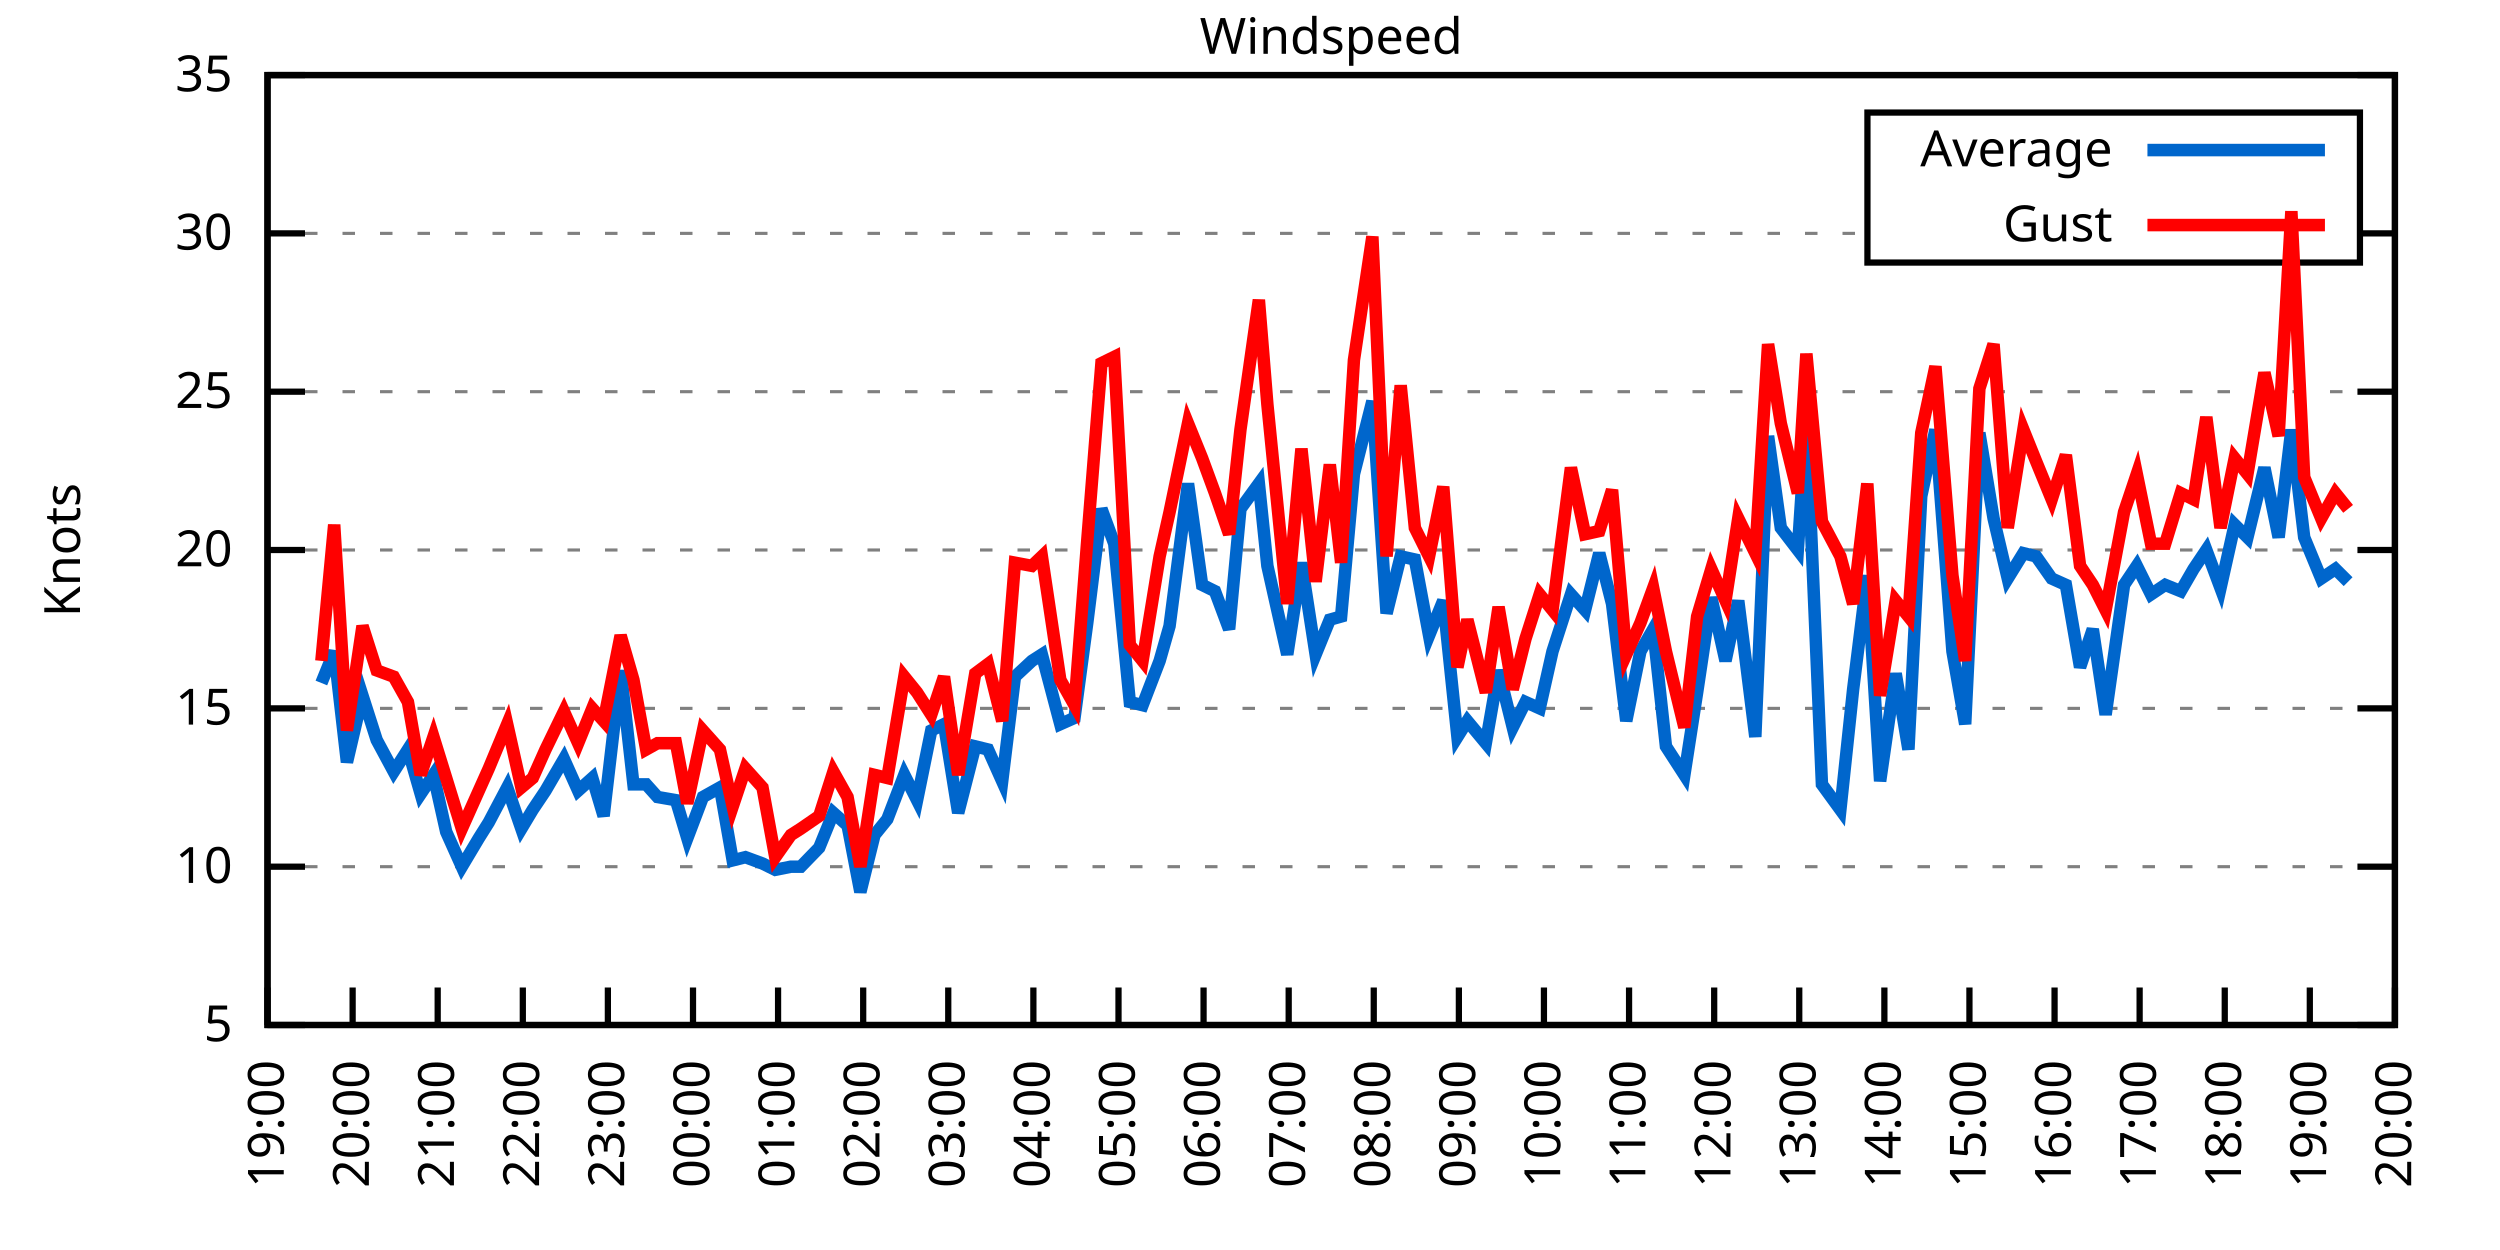
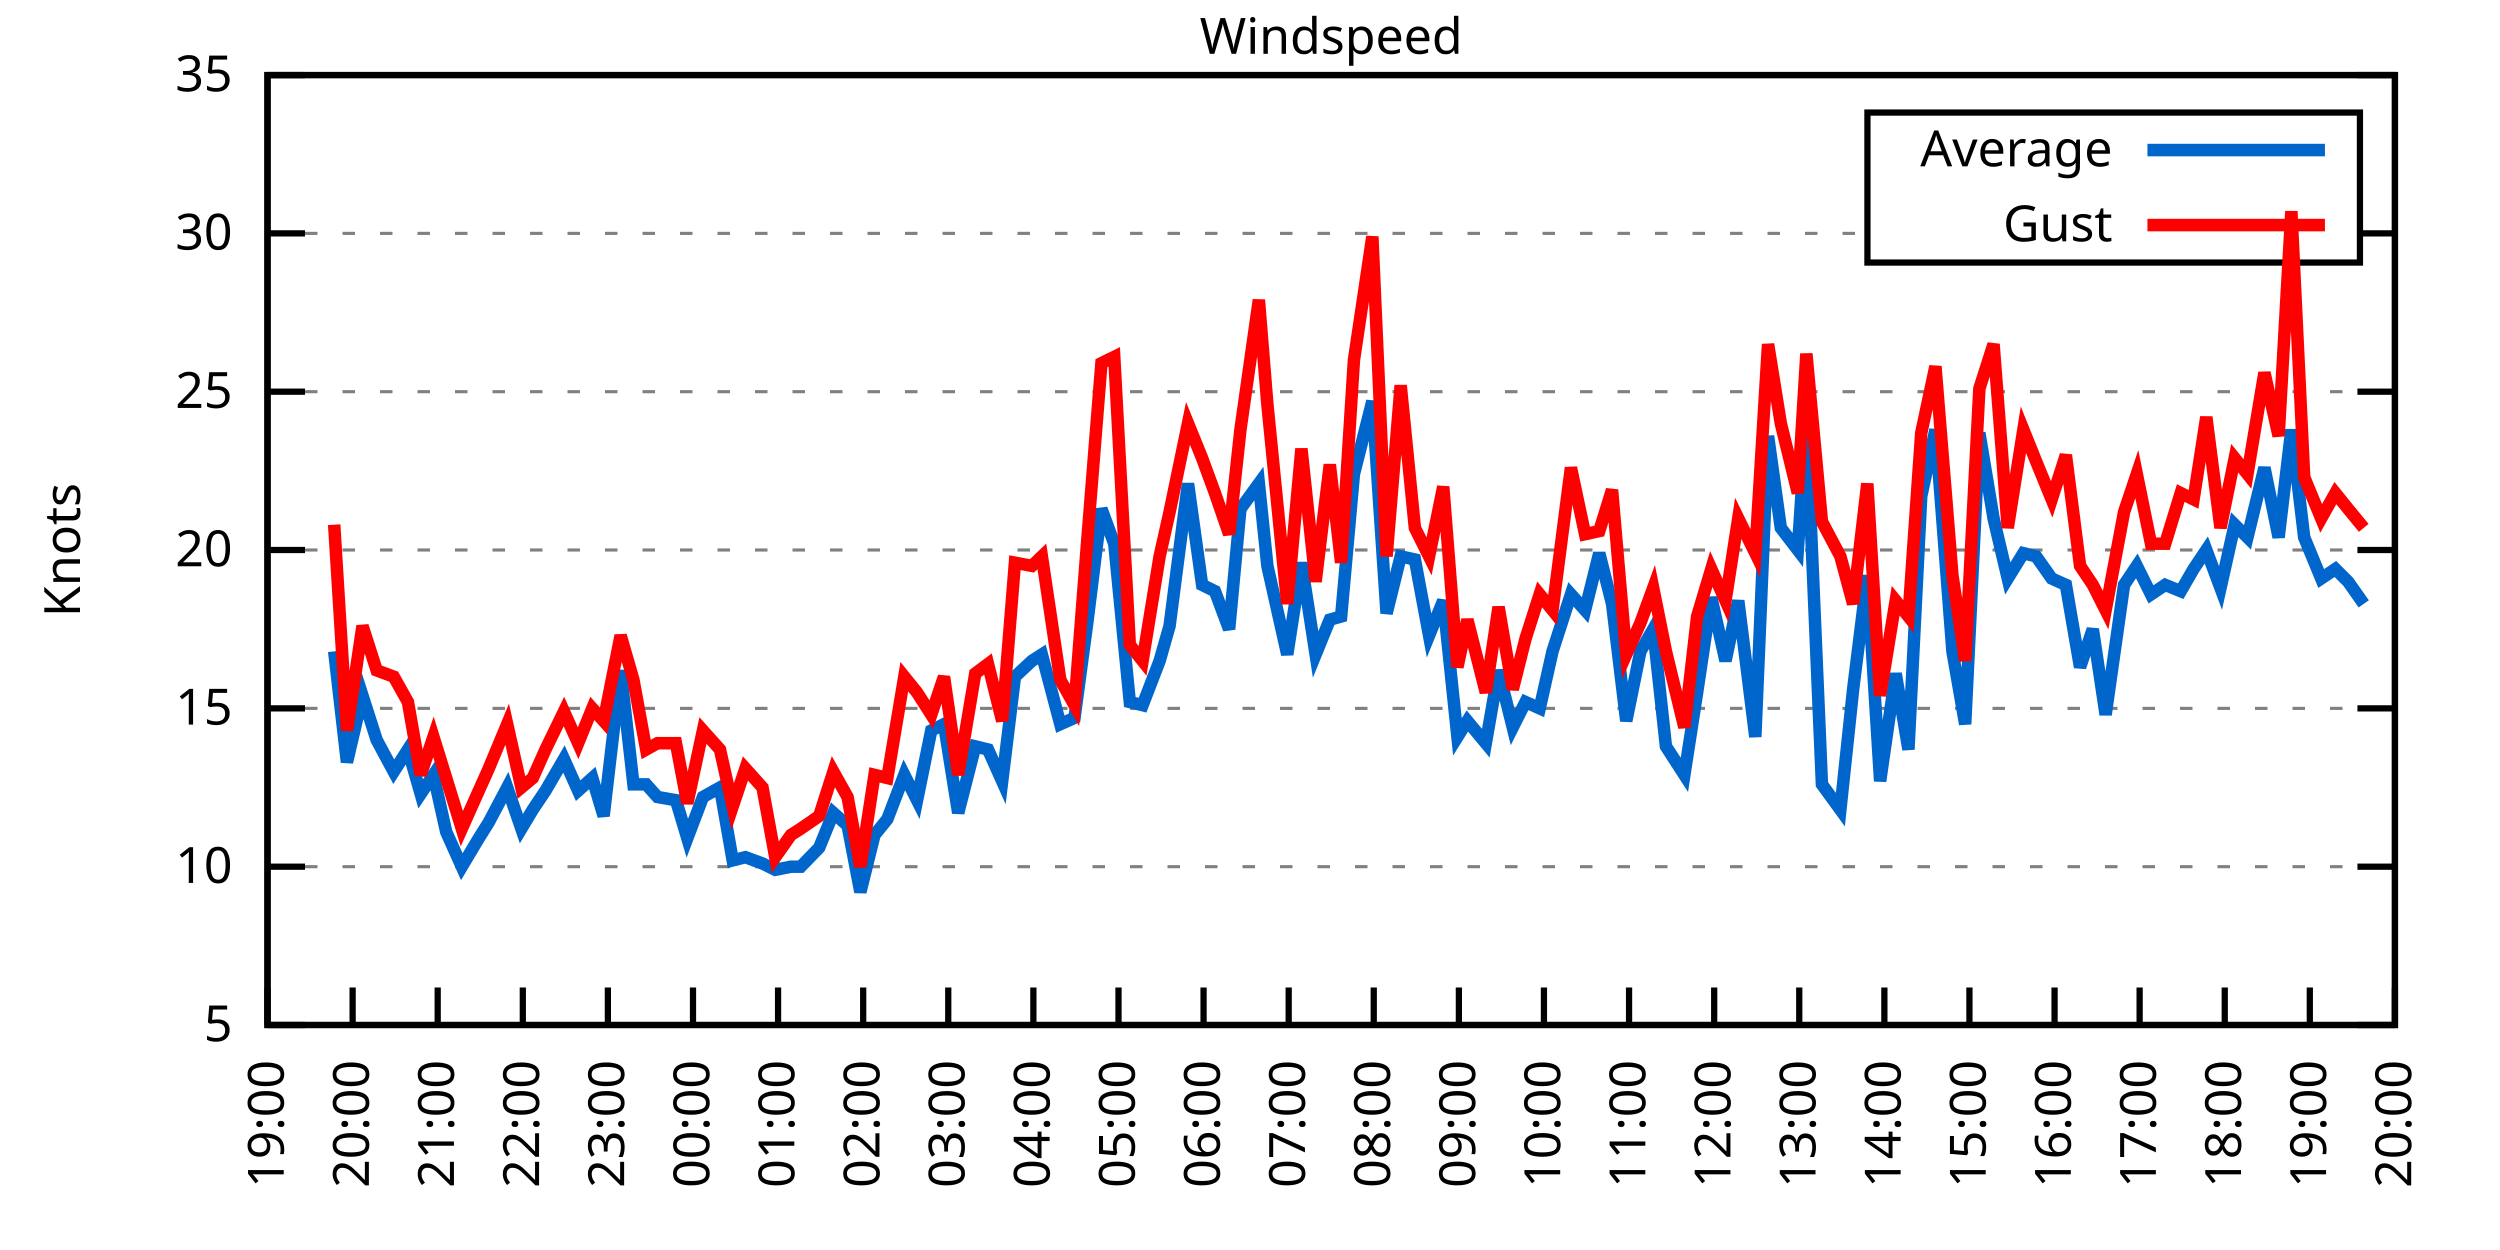
<svg xmlns="http://www.w3.org/2000/svg" xmlns:xlink="http://www.w3.org/1999/xlink" width="400" height="200" viewBox="0 0 400 200">
  <g id="gnuplot_canvas">
    <rect x="0" y="0" width="400" height="200" fill="none" />
    <defs>
      <circle id="gpDot" r="0.5" stroke-width="0.5" stroke="currentColor" />
      <path id="gpPt0" stroke-width="0.333" stroke="currentColor" d="M-1,0 h2 M0,-1 v2" />
      <path id="gpPt1" stroke-width="0.333" stroke="currentColor" d="M-1,-1 L1,1 M1,-1 L-1,1" />
      <path id="gpPt2" stroke-width="0.333" stroke="currentColor" d="M-1,0 L1,0 M0,-1 L0,1 M-1,-1 L1,1 M-1,1 L1,-1" />
      <rect id="gpPt3" stroke-width="0.333" stroke="currentColor" x="-1" y="-1" width="2" height="2" />
      <rect id="gpPt4" stroke-width="0.333" stroke="currentColor" fill="currentColor" x="-1" y="-1" width="2" height="2" />
      <circle id="gpPt5" stroke-width="0.333" stroke="currentColor" cx="0" cy="0" r="1" />
      <use xlink:href="#gpPt5" id="gpPt6" fill="currentColor" stroke="none" />
      <path id="gpPt7" stroke-width="0.333" stroke="currentColor" d="M0,-1.33 L-1.33,0.67 L1.33,0.67 z" />
      <use xlink:href="#gpPt7" id="gpPt8" fill="currentColor" stroke="none" />
      <use xlink:href="#gpPt7" id="gpPt9" stroke="currentColor" transform="rotate(180)" />
      <use xlink:href="#gpPt9" id="gpPt10" fill="currentColor" stroke="none" />
      <use xlink:href="#gpPt3" id="gpPt11" stroke="currentColor" transform="rotate(45)" />
      <use xlink:href="#gpPt11" id="gpPt12" fill="currentColor" stroke="none" />
      <path id="gpPt13" stroke-width="0.333" stroke="currentColor" d="M0,1.330 L1.265,0.411 L0.782,-1.067 L-0.782,-1.076 L-1.265,0.411 z" />
      <use xlink:href="#gpPt13" id="gpPt14" fill="currentColor" stroke="none" />
      <filter id="textbox" filterUnits="objectBoundingBox" x="0" y="0" height="1" width="1">
        <feFlood flood-color="white" flood-opacity="1" result="bgnd" />
        <feComposite in="SourceGraphic" in2="bgnd" operator="atop" />
      </filter>
      <filter id="greybox" filterUnits="objectBoundingBox" x="0" y="0" height="1" width="1">
        <feFlood flood-color="lightgrey" flood-opacity="1" result="grey" />
        <feComposite in="SourceGraphic" in2="grey" operator="atop" />
      </filter>
    </defs>
    <g fill="none" color="white" stroke="currentColor" stroke-width="1.00" stroke-linecap="butt" stroke-linejoin="miter">
</g>
    <g fill="none" color="black" stroke="currentColor" stroke-width="1.00" stroke-linecap="butt" stroke-linejoin="miter">
      <g stroke="none" shape-rendering="crispEdges">
        <polygon fill="rgb(255, 255, 255)" points="42.80,164.00 383.18,164.00 383.18,12.02 42.80,12.02 " />
      </g>
    </g>
    <g fill="none" color="black" stroke="currentColor" stroke-width="1.00" stroke-linecap="butt" stroke-linejoin="miter">
</g>
    <g fill="none" color="black" stroke="black" stroke-width="0.50" stroke-linecap="butt" stroke-linejoin="miter">
</g>
    <g fill="none" color="gray" stroke="currentColor" stroke-width="0.50" stroke-linecap="butt" stroke-linejoin="miter">
      <path stroke="gray" stroke-dasharray="2,4" class="gridline" d="M42.80,164.00 L383.19,164.00  " />
    </g>
    <g fill="none" color="gray" stroke="gray" stroke-width="1.00" stroke-linecap="butt" stroke-linejoin="miter">
</g>
    <g fill="none" color="black" stroke="currentColor" stroke-width="1.00" stroke-linecap="butt" stroke-linejoin="miter">
      <path stroke="black" d="M42.80,164.00 L48.80,164.00 M383.19,164.00 L377.19,164.00  " />
      <g transform="translate(37.20,166.60)" stroke="none" fill="black" font-family="Sans" font-size="8.00" text-anchor="end">
        <text>
          <tspan font-family="Sans"> 5</tspan>
        </text>
      </g>
    </g>
    <g fill="none" color="black" stroke="currentColor" stroke-width="1.00" stroke-linecap="butt" stroke-linejoin="miter">
</g>
    <g fill="none" color="black" stroke="black" stroke-width="0.50" stroke-linecap="butt" stroke-linejoin="miter">
</g>
    <g fill="none" color="gray" stroke="currentColor" stroke-width="0.50" stroke-linecap="butt" stroke-linejoin="miter">
      <path stroke="gray" stroke-dasharray="2,4" class="gridline" d="M42.80,138.67 L383.19,138.67  " />
    </g>
    <g fill="none" color="gray" stroke="gray" stroke-width="1.00" stroke-linecap="butt" stroke-linejoin="miter">
</g>
    <g fill="none" color="black" stroke="currentColor" stroke-width="1.00" stroke-linecap="butt" stroke-linejoin="miter">
      <path stroke="black" d="M42.80,138.67 L48.80,138.67 M383.19,138.67 L377.19,138.67  " />
      <g transform="translate(37.20,141.27)" stroke="none" fill="black" font-family="Sans" font-size="8.00" text-anchor="end">
        <text>
          <tspan font-family="Sans"> 10</tspan>
        </text>
      </g>
    </g>
    <g fill="none" color="black" stroke="currentColor" stroke-width="1.00" stroke-linecap="butt" stroke-linejoin="miter">
</g>
    <g fill="none" color="black" stroke="black" stroke-width="0.50" stroke-linecap="butt" stroke-linejoin="miter">
</g>
    <g fill="none" color="gray" stroke="currentColor" stroke-width="0.50" stroke-linecap="butt" stroke-linejoin="miter">
      <path stroke="gray" stroke-dasharray="2,4" class="gridline" d="M42.80,113.34 L383.19,113.34  " />
    </g>
    <g fill="none" color="gray" stroke="gray" stroke-width="1.00" stroke-linecap="butt" stroke-linejoin="miter">
</g>
    <g fill="none" color="black" stroke="currentColor" stroke-width="1.00" stroke-linecap="butt" stroke-linejoin="miter">
      <path stroke="black" d="M42.80,113.34 L48.80,113.34 M383.19,113.34 L377.19,113.34  " />
      <g transform="translate(37.20,115.94)" stroke="none" fill="black" font-family="Sans" font-size="8.00" text-anchor="end">
        <text>
          <tspan font-family="Sans"> 15</tspan>
        </text>
      </g>
    </g>
    <g fill="none" color="black" stroke="currentColor" stroke-width="1.00" stroke-linecap="butt" stroke-linejoin="miter">
</g>
    <g fill="none" color="black" stroke="black" stroke-width="0.50" stroke-linecap="butt" stroke-linejoin="miter">
</g>
    <g fill="none" color="gray" stroke="currentColor" stroke-width="0.50" stroke-linecap="butt" stroke-linejoin="miter">
      <path stroke="gray" stroke-dasharray="2,4" class="gridline" d="M42.80,88.00 L383.19,88.00  " />
    </g>
    <g fill="none" color="gray" stroke="gray" stroke-width="1.00" stroke-linecap="butt" stroke-linejoin="miter">
</g>
    <g fill="none" color="black" stroke="currentColor" stroke-width="1.00" stroke-linecap="butt" stroke-linejoin="miter">
      <path stroke="black" d="M42.80,88.00 L48.80,88.00 M383.19,88.00 L377.19,88.00  " />
      <g transform="translate(37.20,90.60)" stroke="none" fill="black" font-family="Sans" font-size="8.00" text-anchor="end">
        <text>
          <tspan font-family="Sans"> 20</tspan>
        </text>
      </g>
    </g>
    <g fill="none" color="black" stroke="currentColor" stroke-width="1.00" stroke-linecap="butt" stroke-linejoin="miter">
</g>
    <g fill="none" color="black" stroke="black" stroke-width="0.50" stroke-linecap="butt" stroke-linejoin="miter">
</g>
    <g fill="none" color="gray" stroke="currentColor" stroke-width="0.50" stroke-linecap="butt" stroke-linejoin="miter">
      <path stroke="gray" stroke-dasharray="2,4" class="gridline" d="M42.80,62.67 L383.19,62.67  " />
    </g>
    <g fill="none" color="gray" stroke="gray" stroke-width="1.00" stroke-linecap="butt" stroke-linejoin="miter">
</g>
    <g fill="none" color="black" stroke="currentColor" stroke-width="1.00" stroke-linecap="butt" stroke-linejoin="miter">
      <path stroke="black" d="M42.80,62.67 L48.80,62.67 M383.19,62.67 L377.19,62.67  " />
      <g transform="translate(37.20,65.27)" stroke="none" fill="black" font-family="Sans" font-size="8.00" text-anchor="end">
        <text>
          <tspan font-family="Sans"> 25</tspan>
        </text>
      </g>
    </g>
    <g fill="none" color="black" stroke="currentColor" stroke-width="1.00" stroke-linecap="butt" stroke-linejoin="miter">
</g>
    <g fill="none" color="black" stroke="black" stroke-width="0.50" stroke-linecap="butt" stroke-linejoin="miter">
</g>
    <g fill="none" color="gray" stroke="currentColor" stroke-width="0.50" stroke-linecap="butt" stroke-linejoin="miter">
      <path stroke="gray" stroke-dasharray="2,4" class="gridline" d="M42.80,37.34 L298.79,37.34 M377.59,37.34 L383.19,37.34  " />
    </g>
    <g fill="none" color="gray" stroke="gray" stroke-width="1.00" stroke-linecap="butt" stroke-linejoin="miter">
</g>
    <g fill="none" color="black" stroke="currentColor" stroke-width="1.00" stroke-linecap="butt" stroke-linejoin="miter">
      <path stroke="black" d="M42.80,37.34 L48.80,37.34 M383.19,37.34 L377.19,37.34  " />
      <g transform="translate(37.20,39.94)" stroke="none" fill="black" font-family="Sans" font-size="8.00" text-anchor="end">
        <text>
          <tspan font-family="Sans"> 30</tspan>
        </text>
      </g>
    </g>
    <g fill="none" color="black" stroke="currentColor" stroke-width="1.00" stroke-linecap="butt" stroke-linejoin="miter">
</g>
    <g fill="none" color="black" stroke="black" stroke-width="0.50" stroke-linecap="butt" stroke-linejoin="miter">
</g>
    <g fill="none" color="gray" stroke="currentColor" stroke-width="0.50" stroke-linecap="butt" stroke-linejoin="miter">
      <path stroke="gray" stroke-dasharray="2,4" class="gridline" d="M42.80,12.01 L383.19,12.01  " />
    </g>
    <g fill="none" color="gray" stroke="gray" stroke-width="1.00" stroke-linecap="butt" stroke-linejoin="miter">
</g>
    <g fill="none" color="black" stroke="currentColor" stroke-width="1.00" stroke-linecap="butt" stroke-linejoin="miter">
      <path stroke="black" d="M42.80,12.01 L48.80,12.01 M383.19,12.01 L377.19,12.01  " />
      <g transform="translate(37.20,14.61)" stroke="none" fill="black" font-family="Sans" font-size="8.00" text-anchor="end">
        <text>
          <tspan font-family="Sans"> 35</tspan>
        </text>
      </g>
    </g>
    <g fill="none" color="black" stroke="currentColor" stroke-width="1.00" stroke-linecap="butt" stroke-linejoin="miter">
      <path stroke="black" d="M42.80,164.00 L42.80,158.00  " />
      <g transform="translate(45.40,169.60) rotate(270.00)" stroke="none" fill="black" font-family="Sans" font-size="8.00" text-anchor="end">
        <text>
          <tspan font-family="Sans">19:00</tspan>
        </text>
      </g>
    </g>
    <g fill="none" color="black" stroke="currentColor" stroke-width="1.00" stroke-linecap="butt" stroke-linejoin="miter">
      <path stroke="black" d="M56.42,164.00 L56.42,158.00  " />
      <g transform="translate(59.02,169.60) rotate(270.00)" stroke="none" fill="black" font-family="Sans" font-size="8.00" text-anchor="end">
        <text>
          <tspan font-family="Sans">20:00</tspan>
        </text>
      </g>
    </g>
    <g fill="none" color="black" stroke="currentColor" stroke-width="1.00" stroke-linecap="butt" stroke-linejoin="miter">
      <path stroke="black" d="M70.03,164.00 L70.03,158.00  " />
      <g transform="translate(72.63,169.60) rotate(270.00)" stroke="none" fill="black" font-family="Sans" font-size="8.00" text-anchor="end">
        <text>
          <tspan font-family="Sans">21:00</tspan>
        </text>
      </g>
    </g>
    <g fill="none" color="black" stroke="currentColor" stroke-width="1.00" stroke-linecap="butt" stroke-linejoin="miter">
      <path stroke="black" d="M83.65,164.00 L83.65,158.00  " />
      <g transform="translate(86.25,169.60) rotate(270.00)" stroke="none" fill="black" font-family="Sans" font-size="8.00" text-anchor="end">
        <text>
          <tspan font-family="Sans">22:00</tspan>
        </text>
      </g>
    </g>
    <g fill="none" color="black" stroke="currentColor" stroke-width="1.00" stroke-linecap="butt" stroke-linejoin="miter">
      <path stroke="black" d="M97.26,164.00 L97.26,158.00  " />
      <g transform="translate(99.86,169.60) rotate(270.00)" stroke="none" fill="black" font-family="Sans" font-size="8.00" text-anchor="end">
        <text>
          <tspan font-family="Sans">23:00</tspan>
        </text>
      </g>
    </g>
    <g fill="none" color="black" stroke="currentColor" stroke-width="1.00" stroke-linecap="butt" stroke-linejoin="miter">
      <path stroke="black" d="M110.88,164.00 L110.88,158.00  " />
      <g transform="translate(113.48,169.60) rotate(270.00)" stroke="none" fill="black" font-family="Sans" font-size="8.00" text-anchor="end">
        <text>
          <tspan font-family="Sans">00:00</tspan>
        </text>
      </g>
    </g>
    <g fill="none" color="black" stroke="currentColor" stroke-width="1.00" stroke-linecap="butt" stroke-linejoin="miter">
      <path stroke="black" d="M124.49,164.00 L124.49,158.00  " />
      <g transform="translate(127.09,169.60) rotate(270.00)" stroke="none" fill="black" font-family="Sans" font-size="8.00" text-anchor="end">
        <text>
          <tspan font-family="Sans">01:00</tspan>
        </text>
      </g>
    </g>
    <g fill="none" color="black" stroke="currentColor" stroke-width="1.00" stroke-linecap="butt" stroke-linejoin="miter">
      <path stroke="black" d="M138.11,164.00 L138.11,158.00  " />
      <g transform="translate(140.71,169.60) rotate(270.00)" stroke="none" fill="black" font-family="Sans" font-size="8.00" text-anchor="end">
        <text>
          <tspan font-family="Sans">02:00</tspan>
        </text>
      </g>
    </g>
    <g fill="none" color="black" stroke="currentColor" stroke-width="1.00" stroke-linecap="butt" stroke-linejoin="miter">
      <path stroke="black" d="M151.72,164.00 L151.72,158.00  " />
      <g transform="translate(154.32,169.60) rotate(270.00)" stroke="none" fill="black" font-family="Sans" font-size="8.00" text-anchor="end">
        <text>
          <tspan font-family="Sans">03:00</tspan>
        </text>
      </g>
    </g>
    <g fill="none" color="black" stroke="currentColor" stroke-width="1.00" stroke-linecap="butt" stroke-linejoin="miter">
      <path stroke="black" d="M165.34,164.00 L165.34,158.00  " />
      <g transform="translate(167.94,169.60) rotate(270.00)" stroke="none" fill="black" font-family="Sans" font-size="8.00" text-anchor="end">
        <text>
          <tspan font-family="Sans">04:00</tspan>
        </text>
      </g>
    </g>
    <g fill="none" color="black" stroke="currentColor" stroke-width="1.00" stroke-linecap="butt" stroke-linejoin="miter">
      <path stroke="black" d="M178.96,164.00 L178.96,158.00  " />
      <g transform="translate(181.56,169.60) rotate(270.00)" stroke="none" fill="black" font-family="Sans" font-size="8.00" text-anchor="end">
        <text>
          <tspan font-family="Sans">05:00</tspan>
        </text>
      </g>
    </g>
    <g fill="none" color="black" stroke="currentColor" stroke-width="1.00" stroke-linecap="butt" stroke-linejoin="miter">
      <path stroke="black" d="M192.57,164.00 L192.57,158.00  " />
      <g transform="translate(195.17,169.60) rotate(270.00)" stroke="none" fill="black" font-family="Sans" font-size="8.00" text-anchor="end">
        <text>
          <tspan font-family="Sans">06:00</tspan>
        </text>
      </g>
    </g>
    <g fill="none" color="black" stroke="currentColor" stroke-width="1.00" stroke-linecap="butt" stroke-linejoin="miter">
      <path stroke="black" d="M206.19,164.00 L206.19,158.00  " />
      <g transform="translate(208.79,169.60) rotate(270.00)" stroke="none" fill="black" font-family="Sans" font-size="8.00" text-anchor="end">
        <text>
          <tspan font-family="Sans">07:00</tspan>
        </text>
      </g>
    </g>
    <g fill="none" color="black" stroke="currentColor" stroke-width="1.00" stroke-linecap="butt" stroke-linejoin="miter">
      <path stroke="black" d="M219.80,164.00 L219.80,158.00  " />
      <g transform="translate(222.40,169.60) rotate(270.00)" stroke="none" fill="black" font-family="Sans" font-size="8.00" text-anchor="end">
        <text>
          <tspan font-family="Sans">08:00</tspan>
        </text>
      </g>
    </g>
    <g fill="none" color="black" stroke="currentColor" stroke-width="1.00" stroke-linecap="butt" stroke-linejoin="miter">
      <path stroke="black" d="M233.42,164.00 L233.42,158.00  " />
      <g transform="translate(236.02,169.60) rotate(270.00)" stroke="none" fill="black" font-family="Sans" font-size="8.00" text-anchor="end">
        <text>
          <tspan font-family="Sans">09:00</tspan>
        </text>
      </g>
    </g>
    <g fill="none" color="black" stroke="currentColor" stroke-width="1.00" stroke-linecap="butt" stroke-linejoin="miter">
      <path stroke="black" d="M247.03,164.00 L247.03,158.00  " />
      <g transform="translate(249.63,169.60) rotate(270.00)" stroke="none" fill="black" font-family="Sans" font-size="8.00" text-anchor="end">
        <text>
          <tspan font-family="Sans">10:00</tspan>
        </text>
      </g>
    </g>
    <g fill="none" color="black" stroke="currentColor" stroke-width="1.00" stroke-linecap="butt" stroke-linejoin="miter">
      <path stroke="black" d="M260.65,164.00 L260.65,158.00  " />
      <g transform="translate(263.25,169.60) rotate(270.00)" stroke="none" fill="black" font-family="Sans" font-size="8.00" text-anchor="end">
        <text>
          <tspan font-family="Sans">11:00</tspan>
        </text>
      </g>
    </g>
    <g fill="none" color="black" stroke="currentColor" stroke-width="1.00" stroke-linecap="butt" stroke-linejoin="miter">
      <path stroke="black" d="M274.27,164.00 L274.27,158.00  " />
      <g transform="translate(276.87,169.60) rotate(270.00)" stroke="none" fill="black" font-family="Sans" font-size="8.00" text-anchor="end">
        <text>
          <tspan font-family="Sans">12:00</tspan>
        </text>
      </g>
    </g>
    <g fill="none" color="black" stroke="currentColor" stroke-width="1.00" stroke-linecap="butt" stroke-linejoin="miter">
      <path stroke="black" d="M287.88,164.00 L287.88,158.00  " />
      <g transform="translate(290.48,169.60) rotate(270.00)" stroke="none" fill="black" font-family="Sans" font-size="8.00" text-anchor="end">
        <text>
          <tspan font-family="Sans">13:00</tspan>
        </text>
      </g>
    </g>
    <g fill="none" color="black" stroke="currentColor" stroke-width="1.00" stroke-linecap="butt" stroke-linejoin="miter">
      <path stroke="black" d="M301.50,164.00 L301.50,158.00  " />
      <g transform="translate(304.10,169.60) rotate(270.00)" stroke="none" fill="black" font-family="Sans" font-size="8.00" text-anchor="end">
        <text>
          <tspan font-family="Sans">14:00</tspan>
        </text>
      </g>
    </g>
    <g fill="none" color="black" stroke="currentColor" stroke-width="1.00" stroke-linecap="butt" stroke-linejoin="miter">
      <path stroke="black" d="M315.11,164.00 L315.11,158.00  " />
      <g transform="translate(317.71,169.60) rotate(270.00)" stroke="none" fill="black" font-family="Sans" font-size="8.00" text-anchor="end">
        <text>
          <tspan font-family="Sans">15:00</tspan>
        </text>
      </g>
    </g>
    <g fill="none" color="black" stroke="currentColor" stroke-width="1.00" stroke-linecap="butt" stroke-linejoin="miter">
      <path stroke="black" d="M328.73,164.00 L328.73,158.00  " />
      <g transform="translate(331.33,169.60) rotate(270.00)" stroke="none" fill="black" font-family="Sans" font-size="8.00" text-anchor="end">
        <text>
          <tspan font-family="Sans">16:00</tspan>
        </text>
      </g>
    </g>
    <g fill="none" color="black" stroke="currentColor" stroke-width="1.00" stroke-linecap="butt" stroke-linejoin="miter">
      <path stroke="black" d="M342.34,164.00 L342.34,158.00  " />
      <g transform="translate(344.94,169.60) rotate(270.00)" stroke="none" fill="black" font-family="Sans" font-size="8.00" text-anchor="end">
        <text>
          <tspan font-family="Sans">17:00</tspan>
        </text>
      </g>
    </g>
    <g fill="none" color="black" stroke="currentColor" stroke-width="1.00" stroke-linecap="butt" stroke-linejoin="miter">
      <path stroke="black" d="M355.96,164.00 L355.96,158.00  " />
      <g transform="translate(358.56,169.60) rotate(270.00)" stroke="none" fill="black" font-family="Sans" font-size="8.00" text-anchor="end">
        <text>
          <tspan font-family="Sans">18:00</tspan>
        </text>
      </g>
    </g>
    <g fill="none" color="black" stroke="currentColor" stroke-width="1.00" stroke-linecap="butt" stroke-linejoin="miter">
      <path stroke="black" d="M369.57,164.00 L369.57,158.00  " />
      <g transform="translate(372.17,169.60) rotate(270.00)" stroke="none" fill="black" font-family="Sans" font-size="8.00" text-anchor="end">
        <text>
          <tspan font-family="Sans">19:00</tspan>
        </text>
      </g>
    </g>
    <g fill="none" color="black" stroke="currentColor" stroke-width="1.00" stroke-linecap="butt" stroke-linejoin="miter">
      <path stroke="black" d="M383.19,164.00 L383.19,158.00  " />
      <g transform="translate(385.79,169.60) rotate(270.00)" stroke="none" fill="black" font-family="Sans" font-size="8.00" text-anchor="end">
        <text>
          <tspan font-family="Sans">20:00</tspan>
        </text>
      </g>
    </g>
    <g fill="none" color="black" stroke="currentColor" stroke-width="1.00" stroke-linecap="butt" stroke-linejoin="miter">
</g>
    <g fill="none" color="black" stroke="currentColor" stroke-width="1.00" stroke-linecap="butt" stroke-linejoin="miter">
      <path stroke="black" d="M42.80,12.01 L42.80,164.00 L383.19,164.00 L383.19,12.01 L42.80,12.01 Z  " />
    </g>
    <g fill="none" color="black" stroke="currentColor" stroke-width="1.00" stroke-linecap="butt" stroke-linejoin="miter">
</g>
    <g fill="none" color="black" stroke="currentColor" stroke-width="1.00" stroke-linecap="butt" stroke-linejoin="miter">
      <path stroke="black" d="M298.79,42.01 L298.79,18.01 L377.59,18.01 L377.59,42.01 L298.79,42.01 Z  " />
    </g>
    <g id="Windspeed_plot_1">
      <g fill="none" color="white" stroke="black" stroke-width="2.00" stroke-linecap="butt" stroke-linejoin="miter">
</g>
      <g fill="none" color="black" stroke="currentColor" stroke-width="2.00" stroke-linecap="butt" stroke-linejoin="miter">
        <g transform="translate(337.99,26.61)" stroke="none" fill="black" font-family="Sans" font-size="8.00" text-anchor="end">
          <text>
            <tspan font-family="Sans">Average</tspan>
          </text>
        </g>
      </g>
      <g fill="none" color="black" stroke="currentColor" stroke-width="2.00" stroke-linecap="butt" stroke-linejoin="miter">
-         <path stroke="rgb(  0, 102, 204)" d="M343.59,24.01 L371.99,24.01 M51.42,109.28 L53.47,104.22 L55.51,121.95 L58.00,111.31 L60.27,118.40 L63.00,123.47   L65.27,119.92 L67.31,127.02 L69.35,123.98 L71.39,133.10 L73.89,138.67 L76.61,134.11 L78.20,131.58 L81.15,126.00   L83.42,132.59 L85.24,129.55 L87.28,126.51 L90.23,121.44 L92.50,126.51 L94.77,124.48 L96.58,130.56 L99.30,107.26   L101.35,125.50 L103.39,125.50 L105.20,127.52 L108.15,128.03 L109.97,134.11 L112.47,127.52 L115.19,126.00 L117.23,137.66   L119.27,137.15 L122.00,138.16 L124.04,139.17 L126.54,138.67 L128.12,138.67 L131.07,135.63 L133.34,130.06 L135.61,132.08   L137.66,142.72 L139.92,133.60 L141.97,131.07 L144.69,123.98 L146.73,128.03 L149.00,116.88 L151.04,115.87 L153.31,130.06   L156.04,119.42 L158.08,119.92 L160.35,124.99 L162.39,108.27 L165.11,105.74 L166.70,104.72 L169.65,115.87 L171.92,114.86   L173.96,99.66 L176.23,81.42 L178.28,86.99 L180.77,112.32 L182.81,112.83 L185.54,105.74 L187.13,100.16 L190.08,77.37   L192.34,93.58 L194.39,94.59 L196.66,100.67 L198.47,81.42 L201.42,77.37 L202.78,90.54 L205.96,104.72 L208.23,90.03   L210.50,104.72 L212.77,99.15 L214.58,98.64 L216.63,75.85 L219.58,64.19 L221.85,98.14 L224.11,89.02 L226.38,89.52   L228.65,101.68 L230.92,96.11 L233.19,117.90 L234.78,115.36 L237.73,118.91 L239.77,107.26 L242.04,116.38 L244.08,112.32   L246.35,113.34 L248.40,104.22 L251.35,95.10 L253.61,97.63 L255.88,88.51 L257.93,96.62 L260.20,115.36 L262.47,104.22   L264.51,100.67 L266.55,119.42 L269.50,123.98 L271.54,110.80 L273.81,95.60 L276.08,105.74 L278.12,96.11 L280.85,117.90   L282.89,69.77 L284.93,84.46 L287.65,88.00 L289.02,67.23 L291.51,125.50 L294.46,129.55 L296.50,110.30 L298.77,92.06   L300.82,124.99 L303.31,107.76 L305.35,119.92 L307.40,79.39 L309.67,68.75 L312.39,104.22 L314.43,115.87 L316.70,69.26   L318.97,82.94 L321.24,92.56 L323.74,88.51 L325.78,89.02 L328.27,92.56 L330.54,93.58 L332.81,106.75 L334.85,100.67   L336.90,114.35 L339.85,93.58 L341.89,90.54 L344.16,95.10 L346.43,93.58 L348.92,94.59 L350.97,91.04 L353.01,88.00   L355.28,94.08 L357.55,83.95 L359.59,85.98 L362.31,74.83 L364.58,85.98 L366.62,68.75 L368.67,85.98 L371.39,92.56   L373.66,91.04 L375.70,93.07  " />
+         <path stroke="rgb(  0, 102, 204)" d="M343.59,24.01 L371.99,24.01 M53.47,104.22 L55.51,121.95 L58.00,111.31 L60.27,118.40 L63.00,123.47 L65.27,119.92   L67.31,127.02 L69.35,123.98 L71.39,133.10 L73.89,138.67 L76.61,134.11 L78.20,131.58 L81.15,126.00 L83.42,132.59   L85.24,129.55 L87.28,126.51 L90.23,121.44 L92.50,126.51 L94.77,124.48 L96.58,130.56 L99.30,107.26 L101.35,125.50   L103.39,125.50 L105.20,127.52 L108.15,128.03 L109.97,134.11 L112.47,127.52 L115.19,126.00 L117.23,137.66 L119.27,137.15   L122.00,138.16 L124.04,139.17 L126.54,138.67 L128.12,138.67 L131.07,135.63 L133.34,130.06 L135.61,132.08 L137.66,142.72   L139.92,133.60 L141.97,131.07 L144.69,123.98 L146.73,128.03 L149.00,116.88 L151.04,115.87 L153.31,130.06 L156.04,119.42   L158.08,119.92 L160.35,124.99 L162.39,108.27 L165.11,105.74 L166.70,104.72 L169.65,115.87 L171.92,114.86 L173.96,99.66   L176.23,81.42 L178.28,86.99 L180.77,112.32 L182.81,112.83 L185.54,105.74 L187.13,100.16 L190.08,77.37 L192.34,93.58   L194.39,94.59 L196.66,100.67 L198.47,81.42 L201.42,77.37 L202.78,90.54 L205.96,104.72 L208.23,90.03 L210.50,104.72   L212.77,99.15 L214.58,98.64 L216.63,75.85 L219.58,64.19 L221.85,98.14 L224.11,89.02 L226.38,89.52 L228.65,101.68   L230.92,96.11 L233.19,117.90 L234.78,115.36 L237.73,118.91 L239.77,107.26 L242.04,116.38 L244.08,112.32 L246.35,113.34   L248.40,104.22 L251.35,95.10 L253.61,97.63 L255.88,88.51 L257.93,96.62 L260.20,115.36 L262.47,104.22 L264.51,100.67   L266.55,119.42 L269.50,123.98 L271.54,110.80 L273.81,95.60 L276.08,105.74 L278.12,96.11 L280.85,117.90 L282.89,69.77   L284.93,84.46 L287.65,88.00 L289.02,67.23 L291.51,125.50 L294.46,129.55 L296.50,110.30 L298.77,92.06 L300.82,124.99   L303.31,107.76 L305.35,119.92 L307.40,79.39 L309.67,68.75 L312.39,104.22 L314.43,115.87 L316.70,69.26 L318.97,82.94   L321.24,92.56 L323.74,88.51 L325.78,89.02 L328.27,92.56 L330.54,93.58 L332.81,106.75 L334.85,100.67 L336.90,114.35   L339.85,93.58 L341.89,90.54 L344.16,95.10 L346.43,93.58 L348.92,94.59 L350.97,91.04 L353.01,88.00 L355.28,94.08   L357.55,83.95 L359.59,85.98 L362.31,74.83 L364.58,85.98 L366.62,68.75 L368.67,85.98 L371.39,92.56 L373.66,91.04   L375.70,93.07 L378.20,96.62  " />
      </g>
    </g>
    <g id="Windspeed_plot_2">
      <g fill="none" color="black" stroke="currentColor" stroke-width="2.00" stroke-linecap="butt" stroke-linejoin="miter">
        <g transform="translate(337.99,38.61)" stroke="none" fill="black" font-family="Sans" font-size="8.00" text-anchor="end">
          <text>
            <tspan font-family="Sans">Gust</tspan>
          </text>
        </g>
      </g>
      <g fill="none" color="black" stroke="currentColor" stroke-width="2.00" stroke-linecap="butt" stroke-linejoin="miter">
-         <path stroke="rgb(255,   0,   0)" d="M343.59,36.01 L371.99,36.01 M51.42,105.74 L53.47,83.95 L55.51,116.88 L58.00,100.16 L60.27,107.26 L63.00,108.27   L65.27,112.32 L67.31,123.98 L69.35,117.90 L71.39,124.48 L73.89,132.59 L76.61,126.51 L78.20,122.96 L81.15,115.87   L83.42,126.00 L85.24,124.48 L87.28,119.92 L90.23,113.84 L92.50,118.91 L94.77,113.34 L96.58,115.36 L99.30,101.68   L101.35,108.78 L103.39,119.92 L105.20,118.91 L108.15,118.91 L109.97,128.54 L112.47,116.88 L115.19,119.92 L117.23,129.04   L119.27,122.96 L122.00,126.00 L124.04,137.15 L126.54,133.60 L128.12,132.59 L131.07,130.56 L133.34,123.47 L135.61,127.52   L137.66,138.67 L139.92,123.98 L141.97,124.48 L144.69,108.27 L146.73,110.80 L149.00,114.35 L151.04,108.27 L153.31,123.98   L156.04,107.76 L158.08,106.24 L160.35,115.36 L162.39,90.03 L165.11,90.54 L166.70,89.02 L169.65,108.78 L171.92,112.83   L173.96,86.49 L176.23,58.11 L178.28,57.10 L180.77,103.20 L182.81,105.74 L185.54,89.02 L187.13,81.93 L190.08,67.74   L192.34,73.31 L194.39,78.89 L196.66,85.47 L198.47,68.75 L201.42,47.98 L202.78,64.70 L205.96,96.62 L208.23,71.79   L210.50,93.07 L212.77,74.33 L214.58,90.03 L216.63,57.61 L219.58,37.85 L221.85,89.02 L224.11,61.66 L226.38,84.46   L228.65,89.02 L230.92,77.87 L233.19,106.75 L234.78,99.15 L237.73,110.80 L239.77,97.12 L242.04,110.30 L244.08,102.19   L246.35,95.10 L248.40,97.63 L251.35,74.83 L253.61,85.47 L255.88,84.97 L257.93,78.38 L260.20,104.72 L262.47,99.66   L264.51,94.08 L266.55,104.22 L269.50,116.38 L271.54,98.64 L273.81,91.04 L276.08,96.11 L278.12,82.94 L280.85,88.51   L282.89,55.07 L284.93,67.74 L287.65,78.89 L289.02,56.59 L291.51,83.45 L294.46,89.02 L296.50,96.62 L298.77,77.37   L300.82,111.31 L303.31,96.11 L305.35,98.64 L307.40,69.26 L309.67,58.62 L312.39,92.06 L314.43,105.74 L316.70,62.17   L318.97,55.07 L321.24,84.46 L323.74,68.75 L325.78,73.82 L328.27,79.90 L330.54,72.81 L332.81,90.54 L334.85,93.58   L336.90,97.63 L339.85,81.93 L341.89,75.85 L344.16,86.99 L346.43,86.99 L348.92,78.89 L350.97,79.90 L353.01,66.73   L355.28,84.46 L357.55,73.31 L359.59,75.85 L362.31,59.63 L364.58,69.77 L366.62,33.80 L368.67,76.35 L371.39,82.94   L373.66,78.89 L375.70,81.42  " />
+         <path stroke="rgb(255,   0,   0)" d="M343.59,36.01 L371.99,36.01 M53.47,83.95 L55.51,116.88 L58.00,100.16 L60.27,107.26 L63.00,108.27 L65.27,112.32   L67.31,123.98 L69.35,117.90 L71.39,124.48 L73.89,132.59 L76.61,126.51 L78.20,122.96 L81.15,115.87 L83.42,126.00   L85.24,124.48 L87.28,119.92 L90.23,113.84 L92.50,118.91 L94.77,113.34 L96.58,115.36 L99.30,101.68 L101.35,108.78   L103.39,119.92 L105.20,118.91 L108.15,118.91 L109.97,128.54 L112.47,116.88 L115.19,119.92 L117.23,129.04 L119.27,122.96   L122.00,126.00 L124.04,137.15 L126.54,133.60 L128.12,132.59 L131.07,130.56 L133.34,123.47 L135.61,127.52 L137.66,138.67   L139.92,123.98 L141.97,124.48 L144.69,108.27 L146.73,110.80 L149.00,114.35 L151.04,108.27 L153.31,123.98 L156.04,107.76   L158.08,106.24 L160.35,115.36 L162.39,90.03 L165.11,90.54 L166.70,89.02 L169.65,108.78 L171.92,112.83 L173.96,86.49   L176.23,58.11 L178.28,57.10 L180.77,103.20 L182.81,105.74 L185.54,89.02 L187.13,81.93 L190.08,67.74 L192.34,73.31   L194.39,78.89 L196.66,85.47 L198.47,68.75 L201.42,47.98 L202.78,64.70 L205.96,96.62 L208.23,71.79 L210.50,93.07   L212.77,74.33 L214.58,90.03 L216.63,57.61 L219.58,37.85 L221.85,89.02 L224.11,61.66 L226.38,84.46 L228.65,89.02   L230.92,77.87 L233.19,106.75 L234.78,99.15 L237.73,110.80 L239.77,97.12 L242.04,110.30 L244.08,102.19 L246.35,95.10   L248.40,97.63 L251.35,74.83 L253.61,85.47 L255.88,84.97 L257.93,78.38 L260.20,104.72 L262.47,99.66 L264.51,94.08   L266.55,104.22 L269.50,116.38 L271.54,98.64 L273.81,91.04 L276.08,96.11 L278.12,82.94 L280.85,88.51 L282.89,55.07   L284.93,67.74 L287.65,78.89 L289.02,56.59 L291.51,83.45 L294.46,89.02 L296.50,96.62 L298.77,77.37 L300.82,111.31   L303.31,96.11 L305.35,98.64 L307.40,69.26 L309.67,58.62 L312.39,92.06 L314.43,105.74 L316.70,62.17 L318.97,55.07   L321.24,84.46 L323.74,68.75 L325.78,73.82 L328.27,79.90 L330.54,72.81 L332.81,90.54 L334.85,93.58 L336.90,97.63   L339.85,81.93 L341.89,75.85 L344.16,86.99 L346.43,86.99 L348.92,78.89 L350.97,79.90 L353.01,66.73 L355.28,84.46   L357.55,73.31 L359.59,75.85 L362.31,59.63 L364.58,69.77 L366.62,33.80 L368.67,76.35 L371.39,82.94 L373.66,78.89   L375.70,81.42 L378.20,84.46  " />
      </g>
    </g>
    <g fill="none" color="black" stroke="currentColor" stroke-width="2.00" stroke-linecap="butt" stroke-linejoin="miter">
</g>
    <g fill="none" color="black" stroke="black" stroke-width="1.00" stroke-linecap="butt" stroke-linejoin="miter">
</g>
    <g fill="none" color="black" stroke="currentColor" stroke-width="1.00" stroke-linecap="butt" stroke-linejoin="miter">
      <path stroke="black" d="M42.80,12.01 L42.80,164.00 L383.19,164.00 L383.19,12.01 L42.80,12.01 Z  " />
      <g transform="translate(12.80,88.01) rotate(270.00)" stroke="none" fill="black" font-family="Sans" font-size="8.00" text-anchor="middle">
        <text>
          <tspan font-family="Sans">Knots</tspan>
        </text>
      </g>
    </g>
    <g fill="none" color="black" stroke="currentColor" stroke-width="1.00" stroke-linecap="butt" stroke-linejoin="miter">
</g>
    <g fill="none" color="black" stroke="currentColor" stroke-width="1.00" stroke-linecap="butt" stroke-linejoin="miter">
      <g transform="translate(212.99,8.61)" stroke="none" fill="black" font-family="Sans" font-size="8.00" text-anchor="middle">
        <text>
          <tspan font-family="Sans">Windspeed</tspan>
        </text>
      </g>
    </g>
    <g fill="none" color="black" stroke="currentColor" stroke-width="1.00" stroke-linecap="butt" stroke-linejoin="miter">
</g>
  </g>
</svg>
